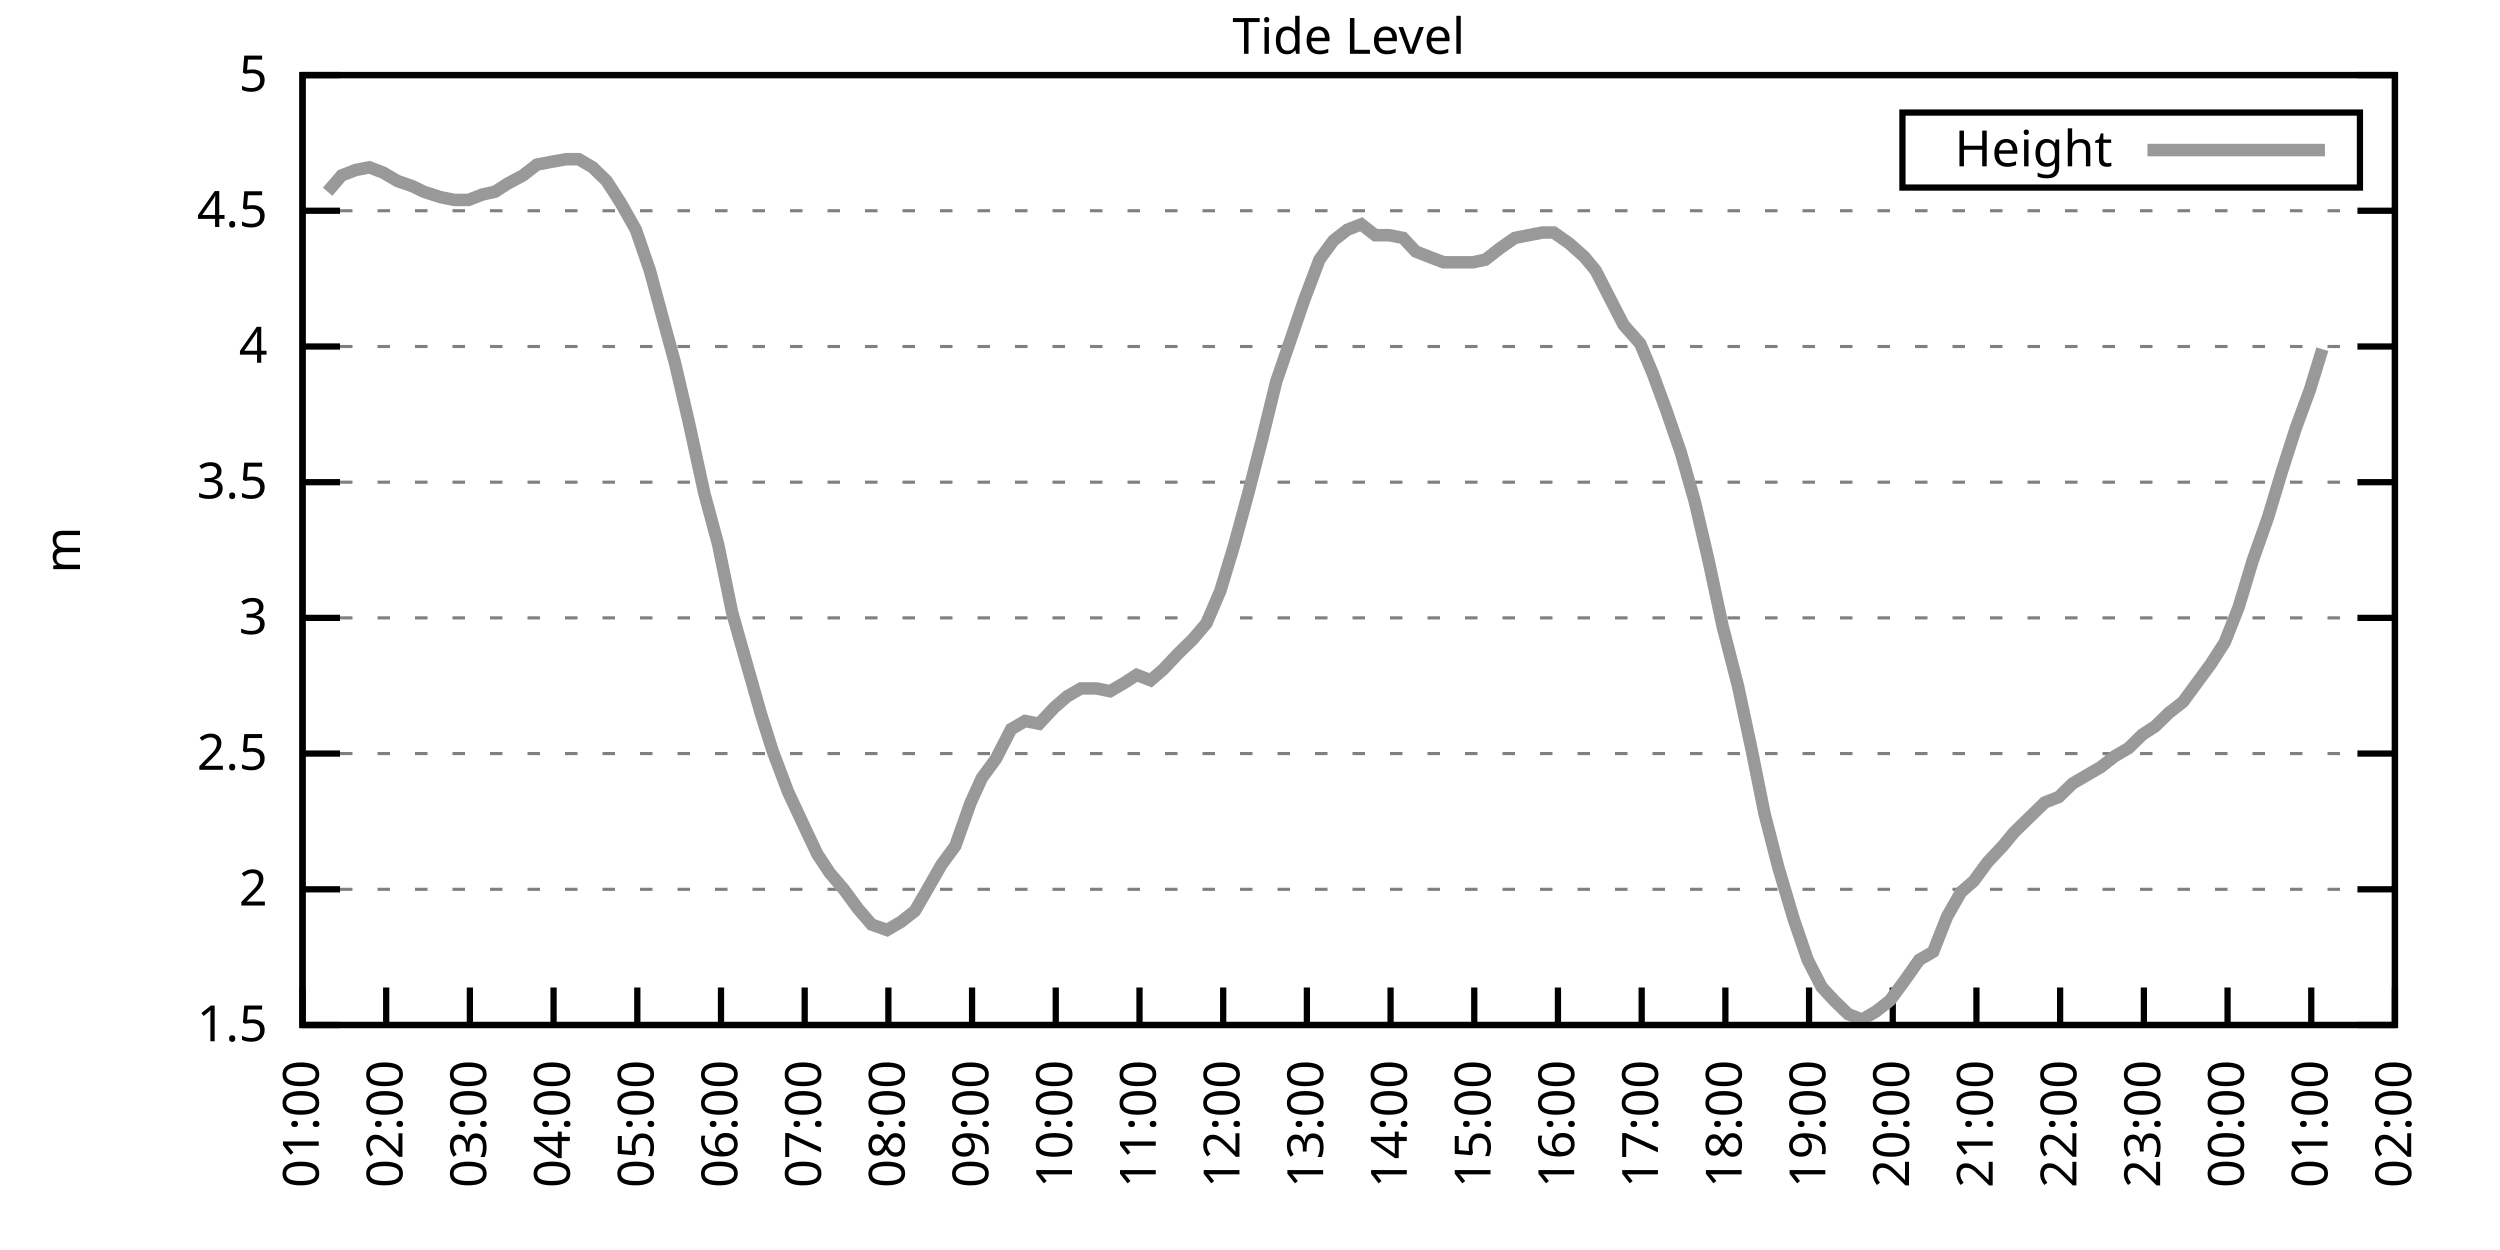
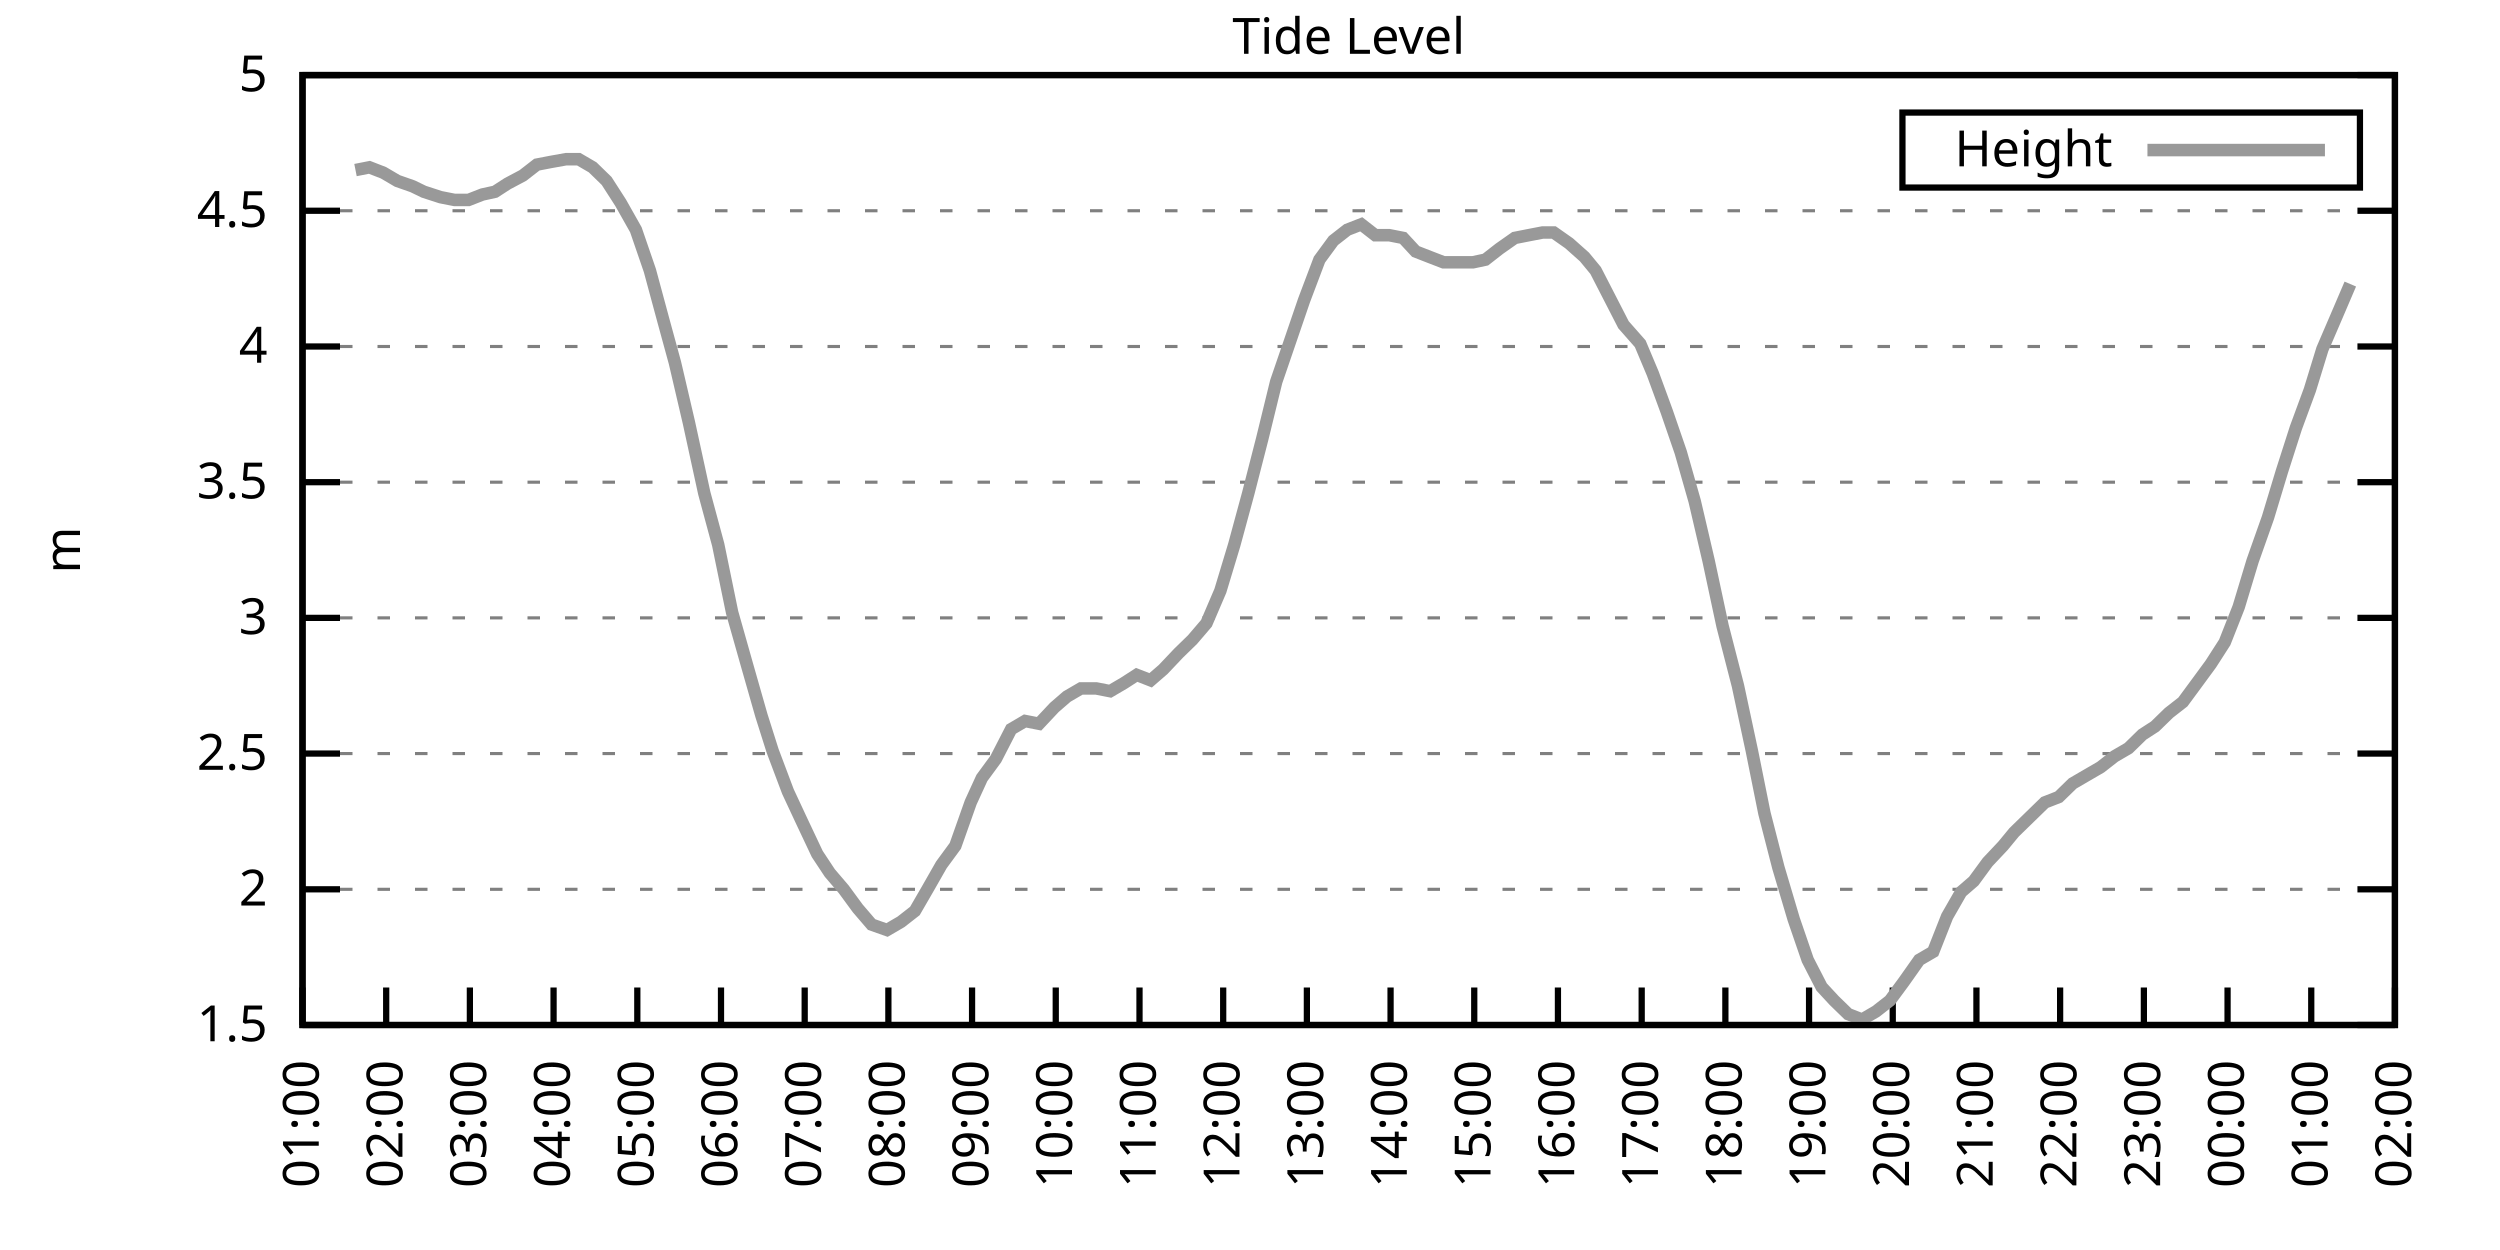
<svg xmlns="http://www.w3.org/2000/svg" xmlns:xlink="http://www.w3.org/1999/xlink" width="400" height="200" viewBox="0 0 400 200">
  <g id="gnuplot_canvas">
    <rect x="0" y="0" width="400" height="200" fill="none" />
    <defs>
      <circle id="gpDot" r="0.5" stroke-width="0.5" stroke="currentColor" />
      <path id="gpPt0" stroke-width="0.333" stroke="currentColor" d="M-1,0 h2 M0,-1 v2" />
      <path id="gpPt1" stroke-width="0.333" stroke="currentColor" d="M-1,-1 L1,1 M1,-1 L-1,1" />
      <path id="gpPt2" stroke-width="0.333" stroke="currentColor" d="M-1,0 L1,0 M0,-1 L0,1 M-1,-1 L1,1 M-1,1 L1,-1" />
      <rect id="gpPt3" stroke-width="0.333" stroke="currentColor" x="-1" y="-1" width="2" height="2" />
      <rect id="gpPt4" stroke-width="0.333" stroke="currentColor" fill="currentColor" x="-1" y="-1" width="2" height="2" />
      <circle id="gpPt5" stroke-width="0.333" stroke="currentColor" cx="0" cy="0" r="1" />
      <use xlink:href="#gpPt5" id="gpPt6" fill="currentColor" stroke="none" />
      <path id="gpPt7" stroke-width="0.333" stroke="currentColor" d="M0,-1.33 L-1.33,0.67 L1.33,0.67 z" />
      <use xlink:href="#gpPt7" id="gpPt8" fill="currentColor" stroke="none" />
      <use xlink:href="#gpPt7" id="gpPt9" stroke="currentColor" transform="rotate(180)" />
      <use xlink:href="#gpPt9" id="gpPt10" fill="currentColor" stroke="none" />
      <use xlink:href="#gpPt3" id="gpPt11" stroke="currentColor" transform="rotate(45)" />
      <use xlink:href="#gpPt11" id="gpPt12" fill="currentColor" stroke="none" />
      <path id="gpPt13" stroke-width="0.333" stroke="currentColor" d="M0,1.330 L1.265,0.411 L0.782,-1.067 L-0.782,-1.076 L-1.265,0.411 z" />
      <use xlink:href="#gpPt13" id="gpPt14" fill="currentColor" stroke="none" />
      <filter id="textbox" filterUnits="objectBoundingBox" x="0" y="0" height="1" width="1">
        <feFlood flood-color="white" flood-opacity="1" result="bgnd" />
        <feComposite in="SourceGraphic" in2="bgnd" operator="atop" />
      </filter>
      <filter id="greybox" filterUnits="objectBoundingBox" x="0" y="0" height="1" width="1">
        <feFlood flood-color="lightgrey" flood-opacity="1" result="grey" />
        <feComposite in="SourceGraphic" in2="grey" operator="atop" />
      </filter>
    </defs>
    <g fill="none" color="white" stroke="currentColor" stroke-width="1.00" stroke-linecap="butt" stroke-linejoin="miter">
</g>
    <g fill="none" color="black" stroke="currentColor" stroke-width="1.00" stroke-linecap="butt" stroke-linejoin="miter">
      <g stroke="none" shape-rendering="crispEdges">
        <polygon fill="rgb(255, 255, 255)" points="48.40,164.00 383.18,164.00 383.18,12.02 48.40,12.02 " />
      </g>
    </g>
    <g fill="none" color="black" stroke="currentColor" stroke-width="1.00" stroke-linecap="butt" stroke-linejoin="miter">
</g>
    <g fill="none" color="black" stroke="black" stroke-width="0.50" stroke-linecap="butt" stroke-linejoin="miter">
</g>
    <g fill="none" color="gray" stroke="currentColor" stroke-width="0.50" stroke-linecap="butt" stroke-linejoin="miter">
      <path stroke="gray" stroke-dasharray="2,4" class="gridline" d="M48.40,164.00 L383.19,164.00  " />
    </g>
    <g fill="none" color="gray" stroke="gray" stroke-width="1.00" stroke-linecap="butt" stroke-linejoin="miter">
</g>
    <g fill="none" color="black" stroke="currentColor" stroke-width="1.00" stroke-linecap="butt" stroke-linejoin="miter">
      <path stroke="black" d="M48.40,164.00 L54.40,164.00 M383.19,164.00 L377.19,164.00  " />
      <g transform="translate(42.80,166.60)" stroke="none" fill="black" font-family="Sans" font-size="8.00" text-anchor="end">
        <text>
          <tspan font-family="Sans"> 1.5</tspan>
        </text>
      </g>
    </g>
    <g fill="none" color="black" stroke="currentColor" stroke-width="1.00" stroke-linecap="butt" stroke-linejoin="miter">
</g>
    <g fill="none" color="black" stroke="black" stroke-width="0.50" stroke-linecap="butt" stroke-linejoin="miter">
</g>
    <g fill="none" color="gray" stroke="currentColor" stroke-width="0.50" stroke-linecap="butt" stroke-linejoin="miter">
      <path stroke="gray" stroke-dasharray="2,4" class="gridline" d="M48.40,142.29 L383.19,142.29  " />
    </g>
    <g fill="none" color="gray" stroke="gray" stroke-width="1.00" stroke-linecap="butt" stroke-linejoin="miter">
</g>
    <g fill="none" color="black" stroke="currentColor" stroke-width="1.00" stroke-linecap="butt" stroke-linejoin="miter">
      <path stroke="black" d="M48.40,142.29 L54.40,142.29 M383.19,142.29 L377.19,142.29  " />
      <g transform="translate(42.80,144.89)" stroke="none" fill="black" font-family="Sans" font-size="8.00" text-anchor="end">
        <text>
          <tspan font-family="Sans"> 2</tspan>
        </text>
      </g>
    </g>
    <g fill="none" color="black" stroke="currentColor" stroke-width="1.00" stroke-linecap="butt" stroke-linejoin="miter">
</g>
    <g fill="none" color="black" stroke="black" stroke-width="0.50" stroke-linecap="butt" stroke-linejoin="miter">
</g>
    <g fill="none" color="gray" stroke="currentColor" stroke-width="0.50" stroke-linecap="butt" stroke-linejoin="miter">
      <path stroke="gray" stroke-dasharray="2,4" class="gridline" d="M48.40,120.57 L383.19,120.57  " />
    </g>
    <g fill="none" color="gray" stroke="gray" stroke-width="1.00" stroke-linecap="butt" stroke-linejoin="miter">
</g>
    <g fill="none" color="black" stroke="currentColor" stroke-width="1.00" stroke-linecap="butt" stroke-linejoin="miter">
      <path stroke="black" d="M48.40,120.57 L54.40,120.57 M383.19,120.57 L377.19,120.57  " />
      <g transform="translate(42.80,123.17)" stroke="none" fill="black" font-family="Sans" font-size="8.00" text-anchor="end">
        <text>
          <tspan font-family="Sans"> 2.5</tspan>
        </text>
      </g>
    </g>
    <g fill="none" color="black" stroke="currentColor" stroke-width="1.00" stroke-linecap="butt" stroke-linejoin="miter">
</g>
    <g fill="none" color="black" stroke="black" stroke-width="0.50" stroke-linecap="butt" stroke-linejoin="miter">
</g>
    <g fill="none" color="gray" stroke="currentColor" stroke-width="0.50" stroke-linecap="butt" stroke-linejoin="miter">
      <path stroke="gray" stroke-dasharray="2,4" class="gridline" d="M48.40,98.86 L383.19,98.86  " />
    </g>
    <g fill="none" color="gray" stroke="gray" stroke-width="1.00" stroke-linecap="butt" stroke-linejoin="miter">
</g>
    <g fill="none" color="black" stroke="currentColor" stroke-width="1.00" stroke-linecap="butt" stroke-linejoin="miter">
      <path stroke="black" d="M48.40,98.86 L54.40,98.86 M383.19,98.86 L377.19,98.86  " />
      <g transform="translate(42.80,101.46)" stroke="none" fill="black" font-family="Sans" font-size="8.00" text-anchor="end">
        <text>
          <tspan font-family="Sans"> 3</tspan>
        </text>
      </g>
    </g>
    <g fill="none" color="black" stroke="currentColor" stroke-width="1.00" stroke-linecap="butt" stroke-linejoin="miter">
</g>
    <g fill="none" color="black" stroke="black" stroke-width="0.50" stroke-linecap="butt" stroke-linejoin="miter">
</g>
    <g fill="none" color="gray" stroke="currentColor" stroke-width="0.50" stroke-linecap="butt" stroke-linejoin="miter">
      <path stroke="gray" stroke-dasharray="2,4" class="gridline" d="M48.40,77.15 L383.19,77.15  " />
    </g>
    <g fill="none" color="gray" stroke="gray" stroke-width="1.00" stroke-linecap="butt" stroke-linejoin="miter">
</g>
    <g fill="none" color="black" stroke="currentColor" stroke-width="1.00" stroke-linecap="butt" stroke-linejoin="miter">
      <path stroke="black" d="M48.40,77.15 L54.40,77.15 M383.19,77.15 L377.19,77.15  " />
      <g transform="translate(42.80,79.75)" stroke="none" fill="black" font-family="Sans" font-size="8.00" text-anchor="end">
        <text>
          <tspan font-family="Sans"> 3.5</tspan>
        </text>
      </g>
    </g>
    <g fill="none" color="black" stroke="currentColor" stroke-width="1.00" stroke-linecap="butt" stroke-linejoin="miter">
</g>
    <g fill="none" color="black" stroke="black" stroke-width="0.50" stroke-linecap="butt" stroke-linejoin="miter">
</g>
    <g fill="none" color="gray" stroke="currentColor" stroke-width="0.50" stroke-linecap="butt" stroke-linejoin="miter">
      <path stroke="gray" stroke-dasharray="2,4" class="gridline" d="M48.40,55.44 L383.19,55.44  " />
    </g>
    <g fill="none" color="gray" stroke="gray" stroke-width="1.00" stroke-linecap="butt" stroke-linejoin="miter">
</g>
    <g fill="none" color="black" stroke="currentColor" stroke-width="1.00" stroke-linecap="butt" stroke-linejoin="miter">
      <path stroke="black" d="M48.40,55.44 L54.40,55.44 M383.19,55.44 L377.19,55.44  " />
      <g transform="translate(42.80,58.04)" stroke="none" fill="black" font-family="Sans" font-size="8.00" text-anchor="end">
        <text>
          <tspan font-family="Sans"> 4</tspan>
        </text>
      </g>
    </g>
    <g fill="none" color="black" stroke="currentColor" stroke-width="1.00" stroke-linecap="butt" stroke-linejoin="miter">
</g>
    <g fill="none" color="black" stroke="black" stroke-width="0.50" stroke-linecap="butt" stroke-linejoin="miter">
</g>
    <g fill="none" color="gray" stroke="currentColor" stroke-width="0.50" stroke-linecap="butt" stroke-linejoin="miter">
      <path stroke="gray" stroke-dasharray="2,4" class="gridline" d="M48.40,33.72 L383.19,33.72  " />
    </g>
    <g fill="none" color="gray" stroke="gray" stroke-width="1.00" stroke-linecap="butt" stroke-linejoin="miter">
</g>
    <g fill="none" color="black" stroke="currentColor" stroke-width="1.00" stroke-linecap="butt" stroke-linejoin="miter">
      <path stroke="black" d="M48.40,33.72 L54.40,33.72 M383.19,33.72 L377.19,33.72  " />
      <g transform="translate(42.80,36.32)" stroke="none" fill="black" font-family="Sans" font-size="8.00" text-anchor="end">
        <text>
          <tspan font-family="Sans"> 4.5</tspan>
        </text>
      </g>
    </g>
    <g fill="none" color="black" stroke="currentColor" stroke-width="1.00" stroke-linecap="butt" stroke-linejoin="miter">
</g>
    <g fill="none" color="black" stroke="black" stroke-width="0.50" stroke-linecap="butt" stroke-linejoin="miter">
</g>
    <g fill="none" color="gray" stroke="currentColor" stroke-width="0.50" stroke-linecap="butt" stroke-linejoin="miter">
      <path stroke="gray" stroke-dasharray="2,4" class="gridline" d="M48.40,12.01 L383.19,12.01  " />
    </g>
    <g fill="none" color="gray" stroke="gray" stroke-width="1.00" stroke-linecap="butt" stroke-linejoin="miter">
</g>
    <g fill="none" color="black" stroke="currentColor" stroke-width="1.00" stroke-linecap="butt" stroke-linejoin="miter">
      <path stroke="black" d="M48.40,12.01 L54.40,12.01 M383.19,12.01 L377.19,12.01  " />
      <g transform="translate(42.80,14.61)" stroke="none" fill="black" font-family="Sans" font-size="8.00" text-anchor="end">
        <text>
          <tspan font-family="Sans"> 5</tspan>
        </text>
      </g>
    </g>
    <g fill="none" color="black" stroke="currentColor" stroke-width="1.00" stroke-linecap="butt" stroke-linejoin="miter">
      <path stroke="black" d="M48.40,164.00 L48.40,158.00  " />
      <g transform="translate(51.00,169.60) rotate(270.00)" stroke="none" fill="black" font-family="Sans" font-size="8.00" text-anchor="end">
        <text>
          <tspan font-family="Sans">01:00</tspan>
        </text>
      </g>
    </g>
    <g fill="none" color="black" stroke="currentColor" stroke-width="1.00" stroke-linecap="butt" stroke-linejoin="miter">
      <path stroke="black" d="M61.79,164.00 L61.79,158.00  " />
      <g transform="translate(64.39,169.60) rotate(270.00)" stroke="none" fill="black" font-family="Sans" font-size="8.00" text-anchor="end">
        <text>
          <tspan font-family="Sans">02:00</tspan>
        </text>
      </g>
    </g>
    <g fill="none" color="black" stroke="currentColor" stroke-width="1.00" stroke-linecap="butt" stroke-linejoin="miter">
      <path stroke="black" d="M75.18,164.00 L75.18,158.00  " />
      <g transform="translate(77.78,169.60) rotate(270.00)" stroke="none" fill="black" font-family="Sans" font-size="8.00" text-anchor="end">
        <text>
          <tspan font-family="Sans">03:00</tspan>
        </text>
      </g>
    </g>
    <g fill="none" color="black" stroke="currentColor" stroke-width="1.00" stroke-linecap="butt" stroke-linejoin="miter">
      <path stroke="black" d="M88.57,164.00 L88.57,158.00  " />
      <g transform="translate(91.17,169.60) rotate(270.00)" stroke="none" fill="black" font-family="Sans" font-size="8.00" text-anchor="end">
        <text>
          <tspan font-family="Sans">04:00</tspan>
        </text>
      </g>
    </g>
    <g fill="none" color="black" stroke="currentColor" stroke-width="1.00" stroke-linecap="butt" stroke-linejoin="miter">
      <path stroke="black" d="M101.97,164.00 L101.97,158.00  " />
      <g transform="translate(104.57,169.60) rotate(270.00)" stroke="none" fill="black" font-family="Sans" font-size="8.00" text-anchor="end">
        <text>
          <tspan font-family="Sans">05:00</tspan>
        </text>
      </g>
    </g>
    <g fill="none" color="black" stroke="currentColor" stroke-width="1.00" stroke-linecap="butt" stroke-linejoin="miter">
      <path stroke="black" d="M115.36,164.00 L115.36,158.00  " />
      <g transform="translate(117.96,169.60) rotate(270.00)" stroke="none" fill="black" font-family="Sans" font-size="8.00" text-anchor="end">
        <text>
          <tspan font-family="Sans">06:00</tspan>
        </text>
      </g>
    </g>
    <g fill="none" color="black" stroke="currentColor" stroke-width="1.00" stroke-linecap="butt" stroke-linejoin="miter">
      <path stroke="black" d="M128.75,164.00 L128.75,158.00  " />
      <g transform="translate(131.35,169.60) rotate(270.00)" stroke="none" fill="black" font-family="Sans" font-size="8.00" text-anchor="end">
        <text>
          <tspan font-family="Sans">07:00</tspan>
        </text>
      </g>
    </g>
    <g fill="none" color="black" stroke="currentColor" stroke-width="1.00" stroke-linecap="butt" stroke-linejoin="miter">
      <path stroke="black" d="M142.14,164.00 L142.14,158.00  " />
      <g transform="translate(144.74,169.60) rotate(270.00)" stroke="none" fill="black" font-family="Sans" font-size="8.00" text-anchor="end">
        <text>
          <tspan font-family="Sans">08:00</tspan>
        </text>
      </g>
    </g>
    <g fill="none" color="black" stroke="currentColor" stroke-width="1.00" stroke-linecap="butt" stroke-linejoin="miter">
      <path stroke="black" d="M155.53,164.00 L155.53,158.00  " />
      <g transform="translate(158.13,169.60) rotate(270.00)" stroke="none" fill="black" font-family="Sans" font-size="8.00" text-anchor="end">
        <text>
          <tspan font-family="Sans">09:00</tspan>
        </text>
      </g>
    </g>
    <g fill="none" color="black" stroke="currentColor" stroke-width="1.00" stroke-linecap="butt" stroke-linejoin="miter">
      <path stroke="black" d="M168.92,164.00 L168.92,158.00  " />
      <g transform="translate(171.52,169.60) rotate(270.00)" stroke="none" fill="black" font-family="Sans" font-size="8.00" text-anchor="end">
        <text>
          <tspan font-family="Sans">10:00</tspan>
        </text>
      </g>
    </g>
    <g fill="none" color="black" stroke="currentColor" stroke-width="1.00" stroke-linecap="butt" stroke-linejoin="miter">
      <path stroke="black" d="M182.32,164.00 L182.32,158.00  " />
      <g transform="translate(184.92,169.60) rotate(270.00)" stroke="none" fill="black" font-family="Sans" font-size="8.00" text-anchor="end">
        <text>
          <tspan font-family="Sans">11:00</tspan>
        </text>
      </g>
    </g>
    <g fill="none" color="black" stroke="currentColor" stroke-width="1.00" stroke-linecap="butt" stroke-linejoin="miter">
      <path stroke="black" d="M195.71,164.00 L195.71,158.00  " />
      <g transform="translate(198.31,169.60) rotate(270.00)" stroke="none" fill="black" font-family="Sans" font-size="8.00" text-anchor="end">
        <text>
          <tspan font-family="Sans">12:00</tspan>
        </text>
      </g>
    </g>
    <g fill="none" color="black" stroke="currentColor" stroke-width="1.00" stroke-linecap="butt" stroke-linejoin="miter">
      <path stroke="black" d="M209.10,164.00 L209.10,158.00  " />
      <g transform="translate(211.70,169.60) rotate(270.00)" stroke="none" fill="black" font-family="Sans" font-size="8.00" text-anchor="end">
        <text>
          <tspan font-family="Sans">13:00</tspan>
        </text>
      </g>
    </g>
    <g fill="none" color="black" stroke="currentColor" stroke-width="1.00" stroke-linecap="butt" stroke-linejoin="miter">
      <path stroke="black" d="M222.49,164.00 L222.49,158.00  " />
      <g transform="translate(225.09,169.60) rotate(270.00)" stroke="none" fill="black" font-family="Sans" font-size="8.00" text-anchor="end">
        <text>
          <tspan font-family="Sans">14:00</tspan>
        </text>
      </g>
    </g>
    <g fill="none" color="black" stroke="currentColor" stroke-width="1.00" stroke-linecap="butt" stroke-linejoin="miter">
      <path stroke="black" d="M235.88,164.00 L235.88,158.00  " />
      <g transform="translate(238.48,169.60) rotate(270.00)" stroke="none" fill="black" font-family="Sans" font-size="8.00" text-anchor="end">
        <text>
          <tspan font-family="Sans">15:00</tspan>
        </text>
      </g>
    </g>
    <g fill="none" color="black" stroke="currentColor" stroke-width="1.00" stroke-linecap="butt" stroke-linejoin="miter">
      <path stroke="black" d="M249.27,164.00 L249.27,158.00  " />
      <g transform="translate(251.87,169.60) rotate(270.00)" stroke="none" fill="black" font-family="Sans" font-size="8.00" text-anchor="end">
        <text>
          <tspan font-family="Sans">16:00</tspan>
        </text>
      </g>
    </g>
    <g fill="none" color="black" stroke="currentColor" stroke-width="1.00" stroke-linecap="butt" stroke-linejoin="miter">
      <path stroke="black" d="M262.67,164.00 L262.67,158.00  " />
      <g transform="translate(265.27,169.60) rotate(270.00)" stroke="none" fill="black" font-family="Sans" font-size="8.00" text-anchor="end">
        <text>
          <tspan font-family="Sans">17:00</tspan>
        </text>
      </g>
    </g>
    <g fill="none" color="black" stroke="currentColor" stroke-width="1.00" stroke-linecap="butt" stroke-linejoin="miter">
      <path stroke="black" d="M276.06,164.00 L276.06,158.00  " />
      <g transform="translate(278.66,169.60) rotate(270.00)" stroke="none" fill="black" font-family="Sans" font-size="8.00" text-anchor="end">
        <text>
          <tspan font-family="Sans">18:00</tspan>
        </text>
      </g>
    </g>
    <g fill="none" color="black" stroke="currentColor" stroke-width="1.00" stroke-linecap="butt" stroke-linejoin="miter">
      <path stroke="black" d="M289.45,164.00 L289.45,158.00  " />
      <g transform="translate(292.05,169.60) rotate(270.00)" stroke="none" fill="black" font-family="Sans" font-size="8.00" text-anchor="end">
        <text>
          <tspan font-family="Sans">19:00</tspan>
        </text>
      </g>
    </g>
    <g fill="none" color="black" stroke="currentColor" stroke-width="1.00" stroke-linecap="butt" stroke-linejoin="miter">
      <path stroke="black" d="M302.84,164.00 L302.84,158.00  " />
      <g transform="translate(305.44,169.60) rotate(270.00)" stroke="none" fill="black" font-family="Sans" font-size="8.00" text-anchor="end">
        <text>
          <tspan font-family="Sans">20:00</tspan>
        </text>
      </g>
    </g>
    <g fill="none" color="black" stroke="currentColor" stroke-width="1.00" stroke-linecap="butt" stroke-linejoin="miter">
      <path stroke="black" d="M316.23,164.00 L316.23,158.00  " />
      <g transform="translate(318.83,169.60) rotate(270.00)" stroke="none" fill="black" font-family="Sans" font-size="8.00" text-anchor="end">
        <text>
          <tspan font-family="Sans">21:00</tspan>
        </text>
      </g>
    </g>
    <g fill="none" color="black" stroke="currentColor" stroke-width="1.00" stroke-linecap="butt" stroke-linejoin="miter">
      <path stroke="black" d="M329.62,164.00 L329.62,158.00  " />
      <g transform="translate(332.22,169.60) rotate(270.00)" stroke="none" fill="black" font-family="Sans" font-size="8.00" text-anchor="end">
        <text>
          <tspan font-family="Sans">22:00</tspan>
        </text>
      </g>
    </g>
    <g fill="none" color="black" stroke="currentColor" stroke-width="1.00" stroke-linecap="butt" stroke-linejoin="miter">
      <path stroke="black" d="M343.02,164.00 L343.02,158.00  " />
      <g transform="translate(345.62,169.60) rotate(270.00)" stroke="none" fill="black" font-family="Sans" font-size="8.00" text-anchor="end">
        <text>
          <tspan font-family="Sans">23:00</tspan>
        </text>
      </g>
    </g>
    <g fill="none" color="black" stroke="currentColor" stroke-width="1.00" stroke-linecap="butt" stroke-linejoin="miter">
      <path stroke="black" d="M356.41,164.00 L356.41,158.00  " />
      <g transform="translate(359.01,169.60) rotate(270.00)" stroke="none" fill="black" font-family="Sans" font-size="8.00" text-anchor="end">
        <text>
          <tspan font-family="Sans">00:00</tspan>
        </text>
      </g>
    </g>
    <g fill="none" color="black" stroke="currentColor" stroke-width="1.00" stroke-linecap="butt" stroke-linejoin="miter">
      <path stroke="black" d="M369.80,164.00 L369.80,158.00  " />
      <g transform="translate(372.40,169.60) rotate(270.00)" stroke="none" fill="black" font-family="Sans" font-size="8.00" text-anchor="end">
        <text>
          <tspan font-family="Sans">01:00</tspan>
        </text>
      </g>
    </g>
    <g fill="none" color="black" stroke="currentColor" stroke-width="1.00" stroke-linecap="butt" stroke-linejoin="miter">
      <path stroke="black" d="M383.19,164.00 L383.19,158.00  " />
      <g transform="translate(385.79,169.60) rotate(270.00)" stroke="none" fill="black" font-family="Sans" font-size="8.00" text-anchor="end">
        <text>
          <tspan font-family="Sans">02:00</tspan>
        </text>
      </g>
    </g>
    <g fill="none" color="black" stroke="currentColor" stroke-width="1.00" stroke-linecap="butt" stroke-linejoin="miter">
</g>
    <g fill="none" color="black" stroke="currentColor" stroke-width="1.00" stroke-linecap="butt" stroke-linejoin="miter">
      <path stroke="black" d="M48.40,12.01 L48.40,164.00 L383.19,164.00 L383.19,12.01 L48.40,12.01 Z  " />
    </g>
    <g fill="none" color="black" stroke="currentColor" stroke-width="1.00" stroke-linecap="butt" stroke-linejoin="miter">
</g>
    <g fill="none" color="black" stroke="currentColor" stroke-width="1.00" stroke-linecap="butt" stroke-linejoin="miter">
      <path stroke="black" d="M304.39,30.01 L304.39,18.01 L377.59,18.01 L377.59,30.01 L304.39,30.01 Z  " />
    </g>
    <g id="Tide_level_plot_1">
      <g fill="none" color="white" stroke="black" stroke-width="2.00" stroke-linecap="butt" stroke-linejoin="miter">
</g>
      <g fill="none" color="black" stroke="currentColor" stroke-width="2.00" stroke-linecap="butt" stroke-linejoin="miter">
        <g transform="translate(337.99,26.61)" stroke="none" fill="black" font-family="Sans" font-size="8.00" text-anchor="end">
          <text>
            <tspan font-family="Sans">Height</tspan>
          </text>
        </g>
      </g>
      <g fill="none" color="black" stroke="currentColor" stroke-width="2.00" stroke-linecap="butt" stroke-linejoin="miter">
-         <path stroke="rgb(153, 153, 153)" d="M343.59,24.01 L371.99,24.01 M52.42,30.68 L54.65,28.08 L56.88,27.21 L59.11,26.77 L61.35,27.64 L63.58,28.95   L66.03,29.81 L67.82,30.68 L70.50,31.55 L72.73,31.99 L74.96,31.99 L77.19,31.12 L79.20,30.68 L81.21,29.38   L83.66,28.08 L85.90,26.34 L88.13,25.91 L90.58,25.47 L92.59,25.47 L94.82,26.77 L97.06,28.95 L99.29,32.42   L101.74,36.76 L103.98,43.28 L106.21,51.53 L107.99,58.04 L110.22,67.59 L112.68,78.89 L114.91,87.14 L117.14,97.99   L119.60,106.68 L121.83,114.49 L123.62,120.14 L126.07,126.65 L128.30,131.43 L130.76,136.64 L132.77,139.68 L135.00,142.29   L137.23,145.33 L139.46,147.93 L141.92,148.80 L144.15,147.50 L146.38,145.76 L148.39,142.29 L150.62,138.38 L152.85,135.34   L155.31,128.39 L157.10,124.48 L159.33,121.44 L161.78,116.67 L164.01,115.36 L166.25,115.80 L168.70,113.19 L170.71,111.45   L172.94,110.15 L175.40,110.15 L177.63,110.59 L179.86,109.28 L181.87,107.98 L184.10,108.85 L186.11,107.11 L188.57,104.51   L190.80,102.34 L193.03,99.73 L195.26,94.52 L197.49,87.14 L199.73,78.89 L201.96,70.20 L204.19,61.08 L206.42,54.57   L208.65,48.05 L211.11,41.54 L213.34,38.50 L215.57,36.76 L217.80,35.89 L220.04,37.63 L222.27,37.63 L224.50,38.07   L226.51,40.24 L228.74,41.11 L230.97,41.97 L233.20,41.97 L235.66,41.97 L237.67,41.54 L239.90,39.80 L242.36,38.07   L244.59,37.63 L246.82,37.20 L248.60,37.20 L251.06,38.93 L253.51,41.11 L255.30,43.28 L257.98,48.49 L259.76,51.96   L262.44,55.00 L264.45,59.78 L266.68,65.86 L268.92,72.37 L271.15,80.19 L273.38,89.74 L275.61,100.16 L278.07,109.72   L280.30,120.14 L282.31,130.13 L284.54,138.81 L286.99,147.06 L289.23,153.58 L291.46,157.92 L293.47,160.09 L295.70,162.26   L297.93,163.13 L300.16,161.83 L302.39,160.09 L304.63,157.05 L307.08,153.58 L309.31,152.28 L311.54,146.63 L313.78,142.72   L315.79,140.98 L318.02,137.94 L320.47,135.34 L322.26,133.17 L324.94,130.56 L327.17,128.39 L329.40,127.52 L331.63,125.35   L333.86,124.05 L336.10,122.75 L338.33,121.01 L340.56,119.71 L342.79,117.53 L344.80,116.23 L347.03,114.06 L349.26,112.32   L351.50,109.28 L353.73,106.24 L355.96,102.77 L358.19,97.12 L360.42,89.74 L362.88,82.79 L365.11,75.41 L367.34,68.46   L369.58,62.38 L371.58,55.87  " />
+         <path stroke="rgb(153, 153, 153)" d="M343.59,24.01 L371.99,24.01 M56.88,27.21 L59.11,26.77 L61.35,27.64 L63.58,28.95 L66.03,29.81 L67.82,30.68   L70.50,31.55 L72.73,31.99 L74.96,31.99 L77.19,31.12 L79.20,30.68 L81.21,29.38 L83.66,28.08 L85.90,26.34   L88.13,25.91 L90.58,25.47 L92.59,25.47 L94.82,26.77 L97.06,28.95 L99.29,32.42 L101.74,36.76 L103.98,43.28   L106.21,51.53 L107.99,58.04 L110.22,67.59 L112.68,78.89 L114.91,87.14 L117.14,97.99 L119.60,106.68 L121.83,114.49   L123.62,120.14 L126.07,126.65 L128.30,131.43 L130.76,136.64 L132.77,139.68 L135.00,142.29 L137.23,145.33 L139.46,147.93   L141.92,148.80 L144.15,147.50 L146.38,145.76 L148.39,142.29 L150.62,138.38 L152.85,135.34 L155.31,128.39 L157.10,124.48   L159.33,121.44 L161.78,116.67 L164.01,115.36 L166.25,115.80 L168.70,113.19 L170.71,111.45 L172.94,110.15 L175.40,110.15   L177.63,110.59 L179.86,109.28 L181.87,107.98 L184.10,108.85 L186.11,107.11 L188.57,104.51 L190.80,102.34 L193.03,99.73   L195.26,94.52 L197.49,87.14 L199.73,78.89 L201.96,70.20 L204.19,61.08 L206.42,54.57 L208.65,48.05 L211.11,41.54   L213.34,38.50 L215.57,36.76 L217.80,35.89 L220.04,37.63 L222.27,37.63 L224.50,38.07 L226.51,40.24 L228.74,41.11   L230.97,41.97 L233.20,41.97 L235.66,41.97 L237.67,41.54 L239.90,39.80 L242.36,38.07 L244.59,37.63 L246.82,37.20   L248.60,37.20 L251.06,38.93 L253.51,41.11 L255.30,43.28 L257.98,48.49 L259.76,51.96 L262.44,55.00 L264.45,59.78   L266.68,65.86 L268.92,72.37 L271.15,80.19 L273.38,89.74 L275.61,100.16 L278.07,109.72 L280.30,120.14 L282.31,130.13   L284.54,138.81 L286.99,147.06 L289.23,153.58 L291.46,157.92 L293.47,160.09 L295.70,162.26 L297.93,163.13 L300.16,161.83   L302.39,160.09 L304.63,157.05 L307.08,153.58 L309.31,152.28 L311.54,146.63 L313.78,142.72 L315.79,140.98 L318.02,137.94   L320.47,135.34 L322.26,133.17 L324.94,130.56 L327.17,128.39 L329.40,127.52 L331.63,125.35 L333.86,124.05 L336.10,122.75   L338.33,121.01 L340.56,119.71 L342.79,117.53 L344.80,116.23 L347.03,114.06 L349.26,112.32 L351.50,109.28 L353.73,106.24   L355.96,102.77 L358.19,97.12 L360.42,89.74 L362.88,82.79 L365.11,75.41 L367.34,68.46 L369.58,62.38 L371.58,55.87   L373.82,50.66 L376.05,45.45  " />
      </g>
    </g>
    <g fill="none" color="black" stroke="currentColor" stroke-width="2.00" stroke-linecap="butt" stroke-linejoin="miter">
</g>
    <g fill="none" color="black" stroke="black" stroke-width="1.00" stroke-linecap="butt" stroke-linejoin="miter">
</g>
    <g fill="none" color="black" stroke="currentColor" stroke-width="1.00" stroke-linecap="butt" stroke-linejoin="miter">
      <path stroke="black" d="M48.40,12.01 L48.40,164.00 L383.19,164.00 L383.19,12.01 L48.40,12.01 Z  " />
      <g transform="translate(12.80,88.01) rotate(270.00)" stroke="none" fill="black" font-family="Sans" font-size="8.00" text-anchor="middle">
        <text>
          <tspan font-family="Sans">m</tspan>
        </text>
      </g>
    </g>
    <g fill="none" color="black" stroke="currentColor" stroke-width="1.00" stroke-linecap="butt" stroke-linejoin="miter">
</g>
    <g fill="none" color="black" stroke="currentColor" stroke-width="1.00" stroke-linecap="butt" stroke-linejoin="miter">
      <g transform="translate(215.79,8.61)" stroke="none" fill="black" font-family="Sans" font-size="8.00" text-anchor="middle">
        <text>
          <tspan font-family="Sans">Tide Level</tspan>
        </text>
      </g>
    </g>
    <g fill="none" color="black" stroke="currentColor" stroke-width="1.00" stroke-linecap="butt" stroke-linejoin="miter">
</g>
  </g>
</svg>
